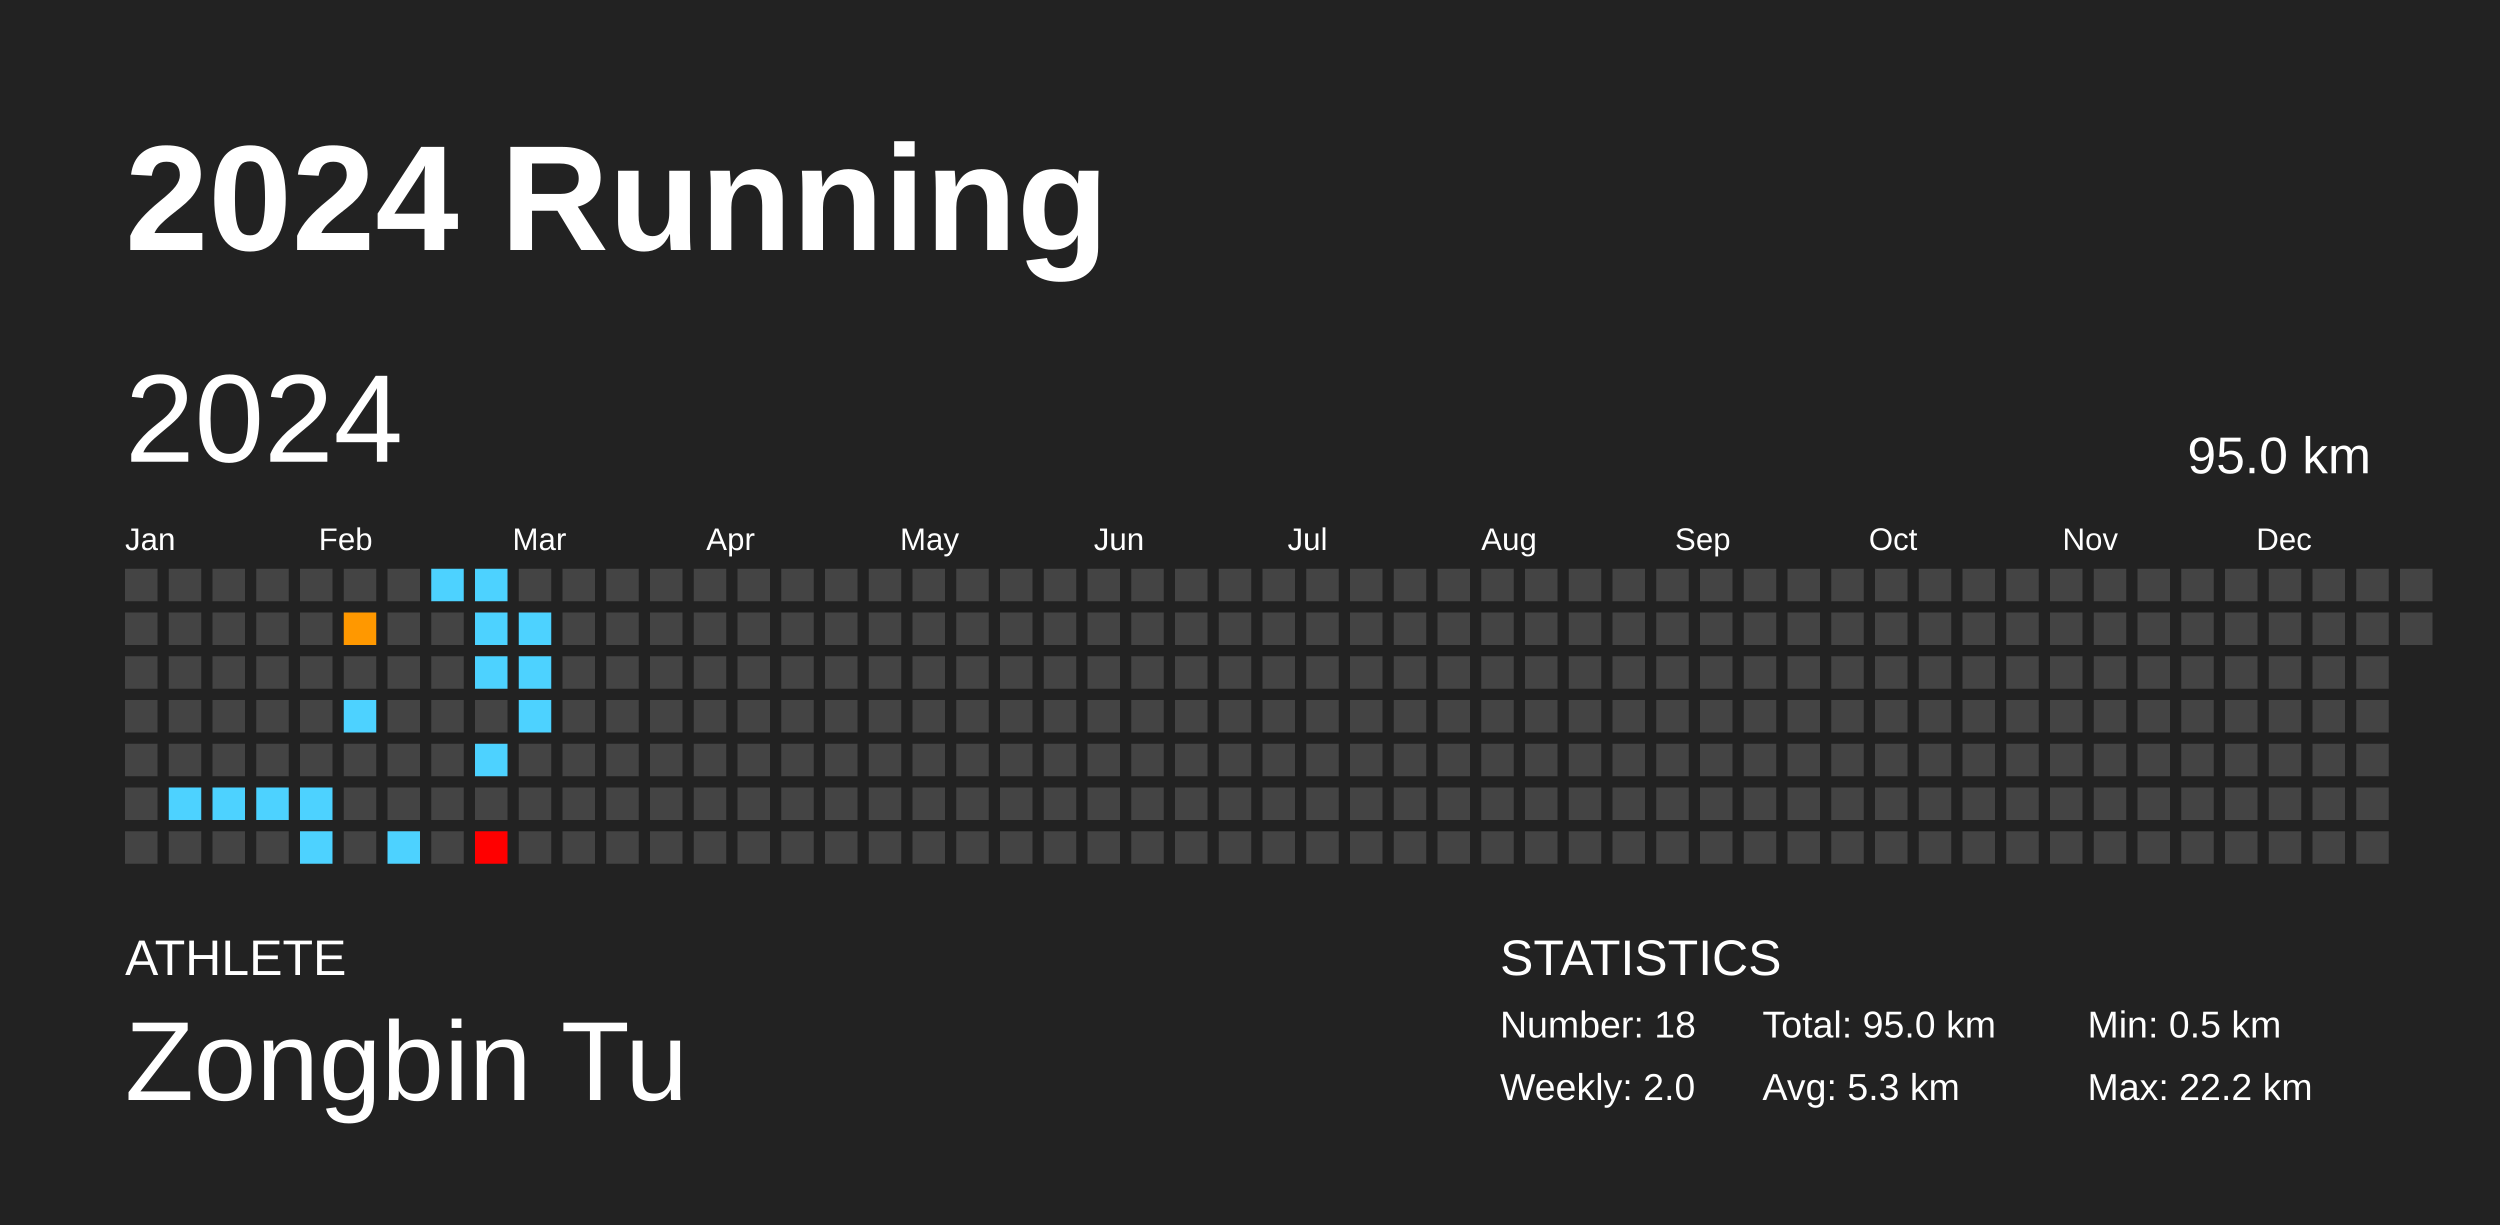
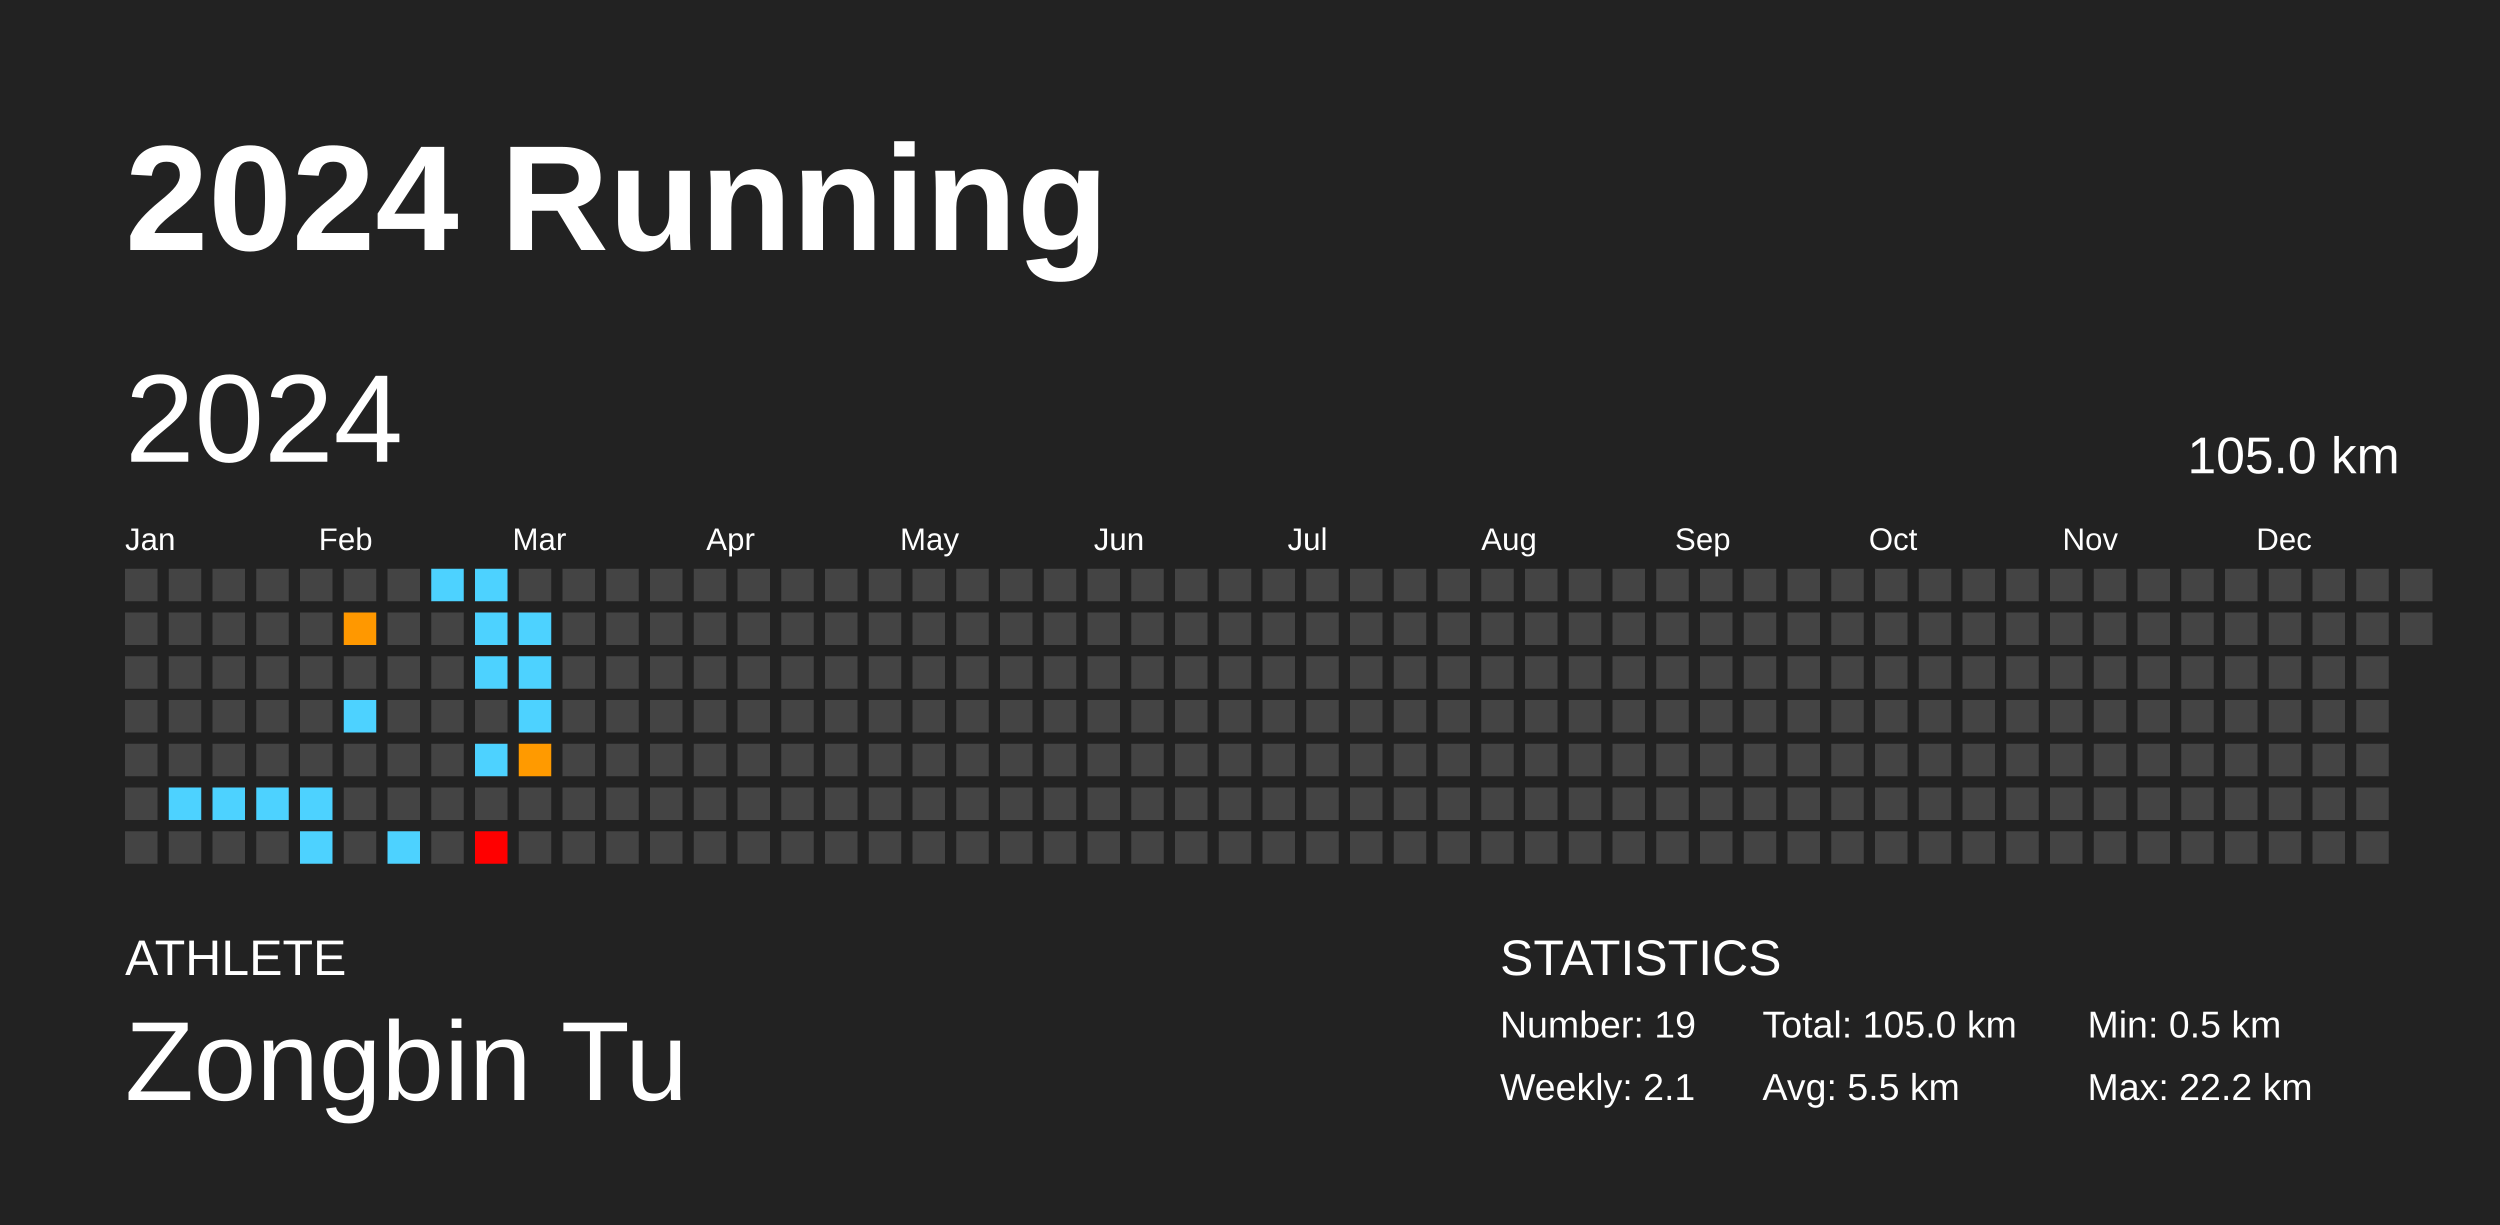
<svg xmlns="http://www.w3.org/2000/svg" baseProfile="full" height="98mm" version="1.1" viewBox="0,0,200,98" width="200mm">
  <defs />
  <rect fill="#222222" height="98" width="200" x="0" y="0" />
  <text fill="#FFFFFF" style="font-size:12px; font-family:Arial; font-weight:bold;" x="10" y="20">2024 Running</text>
  <text fill="#FFFFFF" style="font-size:4px; font-family:Arial" x="10" y="78">ATHLETE</text>
  <text fill="#FFFFFF" style="font-size:9px; font-family:Arial" x="10" y="88">Zongbin Tu</text>
  <text fill="#FFFFFF" style="font-size:4px; font-family:Arial" x="120" y="78">STATISTICS</text>
-   <text fill="#FFFFFF" style="font-size:3px; font-family:Arial" x="120" y="83">Number: 18</text>
-   <text fill="#FFFFFF" style="font-size:3px; font-family:Arial" x="120" y="88">Weekly: 2.0</text>
-   <text fill="#FFFFFF" style="font-size:3px; font-family:Arial" x="141" y="83">Total: 95.0 km</text>
-   <text fill="#FFFFFF" style="font-size:3px; font-family:Arial" x="141" y="88">Avg: 5.3 km</text>
+   <text fill="#FFFFFF" style="font-size:3px; font-family:Arial" x="120" y="83">Number: 19</text>
+   <text fill="#FFFFFF" style="font-size:3px; font-family:Arial" x="120" y="88">Weekly: 2.1</text>
+   <text fill="#FFFFFF" style="font-size:3px; font-family:Arial" x="141" y="83">Total: 105.0 km</text>
+   <text fill="#FFFFFF" style="font-size:3px; font-family:Arial" x="141" y="88">Avg: 5.5 km</text>
  <text fill="#FFFFFF" style="font-size:3px; font-family:Arial" x="167" y="83">Min: 0.5 km</text>
  <text fill="#FFFFFF" style="font-size:3px; font-family:Arial" x="167" y="88">Max: 22.2 km</text>
  <text dominant-baseline="hanging" fill="#FFFFFF" style="font-size:10.0px; font-family:Arial;" x="10" y="30">2024</text>
-   <text dominant-baseline="hanging" fill="#FFFFFF" style="font-size:4.125px; font-family:Arial;" x="175" y="35">95.0 km</text>
+   <text dominant-baseline="hanging" fill="#FFFFFF" style="font-size:4.125px; font-family:Arial;" x="175" y="35">105.0 km</text>
  <text fill="#FFFFFF" style="font-size:2.5px; font-family:Arial" x="10.0" y="44">Jan</text>
  <text fill="#FFFFFF" style="font-size:2.5px; font-family:Arial" x="25.5" y="44">Feb</text>
  <text fill="#FFFFFF" style="font-size:2.5px; font-family:Arial" x="41.0" y="44">Mar</text>
  <text fill="#FFFFFF" style="font-size:2.5px; font-family:Arial" x="56.5" y="44">Apr</text>
  <text fill="#FFFFFF" style="font-size:2.5px; font-family:Arial" x="72.0" y="44">May</text>
  <text fill="#FFFFFF" style="font-size:2.5px; font-family:Arial" x="87.5" y="44">Jun</text>
  <text fill="#FFFFFF" style="font-size:2.5px; font-family:Arial" x="103.0" y="44">Jul</text>
  <text fill="#FFFFFF" style="font-size:2.5px; font-family:Arial" x="118.5" y="44">Aug</text>
  <text fill="#FFFFFF" style="font-size:2.5px; font-family:Arial" x="134.0" y="44">Sep</text>
  <text fill="#FFFFFF" style="font-size:2.5px; font-family:Arial" x="149.5" y="44">Oct</text>
  <text fill="#FFFFFF" style="font-size:2.5px; font-family:Arial" x="165.0" y="44">Nov</text>
  <text fill="#FFFFFF" style="font-size:2.5px; font-family:Arial" x="180.5" y="44">Dec</text>
  <rect fill="#444444" height="2.6" width="2.6" x="10.0" y="45.5" />
  <rect fill="#444444" height="2.6" width="2.6" x="10.0" y="49.0" />
  <rect fill="#444444" height="2.6" width="2.6" x="10.0" y="52.5" />
  <rect fill="#444444" height="2.6" width="2.6" x="10.0" y="56.0" />
  <rect fill="#444444" height="2.6" width="2.6" x="10.0" y="59.5" />
  <rect fill="#444444" height="2.6" width="2.6" x="10.0" y="63.0" />
  <rect fill="#444444" height="2.6" width="2.6" x="10.0" y="66.5" />
  <rect fill="#444444" height="2.6" width="2.6" x="13.5" y="45.5" />
  <rect fill="#444444" height="2.6" width="2.6" x="13.5" y="49.0" />
  <rect fill="#444444" height="2.6" width="2.6" x="13.5" y="52.5" />
  <rect fill="#444444" height="2.6" width="2.6" x="13.5" y="56.0" />
  <rect fill="#444444" height="2.6" width="2.6" x="13.5" y="59.5" />
  <rect fill="#4dd2ff" height="2.6" width="2.6" x="13.5" y="63.0" />
  <rect fill="#444444" height="2.6" width="2.6" x="13.5" y="66.5" />
  <rect fill="#444444" height="2.6" width="2.6" x="17.0" y="45.5" />
  <rect fill="#444444" height="2.6" width="2.6" x="17.0" y="49.0" />
  <rect fill="#444444" height="2.6" width="2.6" x="17.0" y="52.5" />
  <rect fill="#444444" height="2.6" width="2.6" x="17.0" y="56.0" />
  <rect fill="#444444" height="2.6" width="2.6" x="17.0" y="59.5" />
  <rect fill="#4dd2ff" height="2.6" width="2.6" x="17.0" y="63.0" />
  <rect fill="#444444" height="2.6" width="2.6" x="17.0" y="66.5" />
  <rect fill="#444444" height="2.6" width="2.6" x="20.5" y="45.5" />
  <rect fill="#444444" height="2.6" width="2.6" x="20.5" y="49.0" />
  <rect fill="#444444" height="2.6" width="2.6" x="20.5" y="52.5" />
  <rect fill="#444444" height="2.6" width="2.6" x="20.5" y="56.0" />
  <rect fill="#444444" height="2.6" width="2.6" x="20.5" y="59.5" />
  <rect fill="#4dd2ff" height="2.6" width="2.6" x="20.5" y="63.0" />
  <rect fill="#444444" height="2.6" width="2.6" x="20.5" y="66.5" />
  <rect fill="#444444" height="2.6" width="2.6" x="24.0" y="45.5" />
  <rect fill="#444444" height="2.6" width="2.6" x="24.0" y="49.0" />
  <rect fill="#444444" height="2.6" width="2.6" x="24.0" y="52.5" />
  <rect fill="#444444" height="2.6" width="2.6" x="24.0" y="56.0" />
  <rect fill="#444444" height="2.6" width="2.6" x="24.0" y="59.5" />
  <rect fill="#4dd2ff" height="2.6" width="2.6" x="24.0" y="63.0" />
  <rect fill="#4dd2ff" height="2.6" width="2.6" x="24.0" y="66.5" />
  <rect fill="#444444" height="2.6" width="2.6" x="27.5" y="45.5" />
  <rect fill="#ff9800" height="2.6" width="2.6" x="27.5" y="49.0" />
  <rect fill="#444444" height="2.6" width="2.6" x="27.5" y="52.5" />
  <rect fill="#4dd2ff" height="2.6" width="2.6" x="27.5" y="56.0" />
  <rect fill="#444444" height="2.6" width="2.6" x="27.5" y="59.5" />
  <rect fill="#444444" height="2.6" width="2.6" x="27.5" y="63.0" />
  <rect fill="#444444" height="2.6" width="2.6" x="27.5" y="66.5" />
  <rect fill="#444444" height="2.6" width="2.6" x="31.0" y="45.5" />
  <rect fill="#444444" height="2.6" width="2.6" x="31.0" y="49.0" />
  <rect fill="#444444" height="2.6" width="2.6" x="31.0" y="52.5" />
  <rect fill="#444444" height="2.6" width="2.6" x="31.0" y="56.0" />
  <rect fill="#444444" height="2.6" width="2.6" x="31.0" y="59.5" />
  <rect fill="#444444" height="2.6" width="2.6" x="31.0" y="63.0" />
  <rect fill="#4dd2ff" height="2.6" width="2.6" x="31.0" y="66.5" />
  <rect fill="#4dd2ff" height="2.6" width="2.6" x="34.5" y="45.5" />
  <rect fill="#444444" height="2.6" width="2.6" x="34.5" y="49.0" />
  <rect fill="#444444" height="2.6" width="2.6" x="34.5" y="52.5" />
  <rect fill="#444444" height="2.6" width="2.6" x="34.5" y="56.0" />
  <rect fill="#444444" height="2.6" width="2.6" x="34.5" y="59.5" />
  <rect fill="#444444" height="2.6" width="2.6" x="34.5" y="63.0" />
  <rect fill="#444444" height="2.6" width="2.6" x="34.5" y="66.5" />
  <rect fill="#4dd2ff" height="2.6" width="2.6" x="38.0" y="45.5" />
  <rect fill="#4dd2ff" height="2.6" width="2.6" x="38.0" y="49.0" />
  <rect fill="#4dd2ff" height="2.6" width="2.6" x="38.0" y="52.5" />
  <rect fill="#444444" height="2.6" width="2.6" x="38.0" y="56.0" />
  <rect fill="#4dd2ff" height="2.6" width="2.6" x="38.0" y="59.5" />
  <rect fill="#444444" height="2.6" width="2.6" x="38.0" y="63.0" />
  <rect fill="red" height="2.6" width="2.6" x="38.0" y="66.5" />
  <rect fill="#444444" height="2.6" width="2.6" x="41.5" y="45.5" />
  <rect fill="#4dd2ff" height="2.6" width="2.6" x="41.5" y="49.0" />
  <rect fill="#4dd2ff" height="2.6" width="2.6" x="41.5" y="52.5" />
  <rect fill="#4dd2ff" height="2.6" width="2.6" x="41.5" y="56.0" />
-   <rect fill="#444444" height="2.6" width="2.6" x="41.5" y="59.5" />
+   <rect fill="#ff9a00" height="2.6" width="2.6" x="41.5" y="59.5" />
  <rect fill="#444444" height="2.6" width="2.6" x="41.5" y="63.0" />
  <rect fill="#444444" height="2.6" width="2.6" x="41.5" y="66.5" />
  <rect fill="#444444" height="2.6" width="2.6" x="45.0" y="45.5" />
  <rect fill="#444444" height="2.6" width="2.6" x="45.0" y="49.0" />
  <rect fill="#444444" height="2.6" width="2.6" x="45.0" y="52.5" />
  <rect fill="#444444" height="2.6" width="2.6" x="45.0" y="56.0" />
  <rect fill="#444444" height="2.6" width="2.6" x="45.0" y="59.5" />
  <rect fill="#444444" height="2.6" width="2.6" x="45.0" y="63.0" />
  <rect fill="#444444" height="2.6" width="2.6" x="45.0" y="66.5" />
  <rect fill="#444444" height="2.6" width="2.6" x="48.5" y="45.5" />
  <rect fill="#444444" height="2.6" width="2.6" x="48.5" y="49.0" />
  <rect fill="#444444" height="2.6" width="2.6" x="48.5" y="52.5" />
  <rect fill="#444444" height="2.6" width="2.6" x="48.5" y="56.0" />
  <rect fill="#444444" height="2.6" width="2.6" x="48.5" y="59.5" />
  <rect fill="#444444" height="2.6" width="2.6" x="48.5" y="63.0" />
  <rect fill="#444444" height="2.6" width="2.6" x="48.5" y="66.5" />
  <rect fill="#444444" height="2.6" width="2.6" x="52.0" y="45.5" />
  <rect fill="#444444" height="2.6" width="2.6" x="52.0" y="49.0" />
  <rect fill="#444444" height="2.6" width="2.6" x="52.0" y="52.5" />
  <rect fill="#444444" height="2.6" width="2.6" x="52.0" y="56.0" />
  <rect fill="#444444" height="2.6" width="2.6" x="52.0" y="59.5" />
  <rect fill="#444444" height="2.6" width="2.6" x="52.0" y="63.0" />
  <rect fill="#444444" height="2.6" width="2.6" x="52.0" y="66.5" />
  <rect fill="#444444" height="2.6" width="2.6" x="55.5" y="45.5" />
  <rect fill="#444444" height="2.6" width="2.6" x="55.5" y="49.0" />
  <rect fill="#444444" height="2.6" width="2.6" x="55.5" y="52.5" />
  <rect fill="#444444" height="2.6" width="2.6" x="55.5" y="56.0" />
  <rect fill="#444444" height="2.6" width="2.6" x="55.5" y="59.5" />
  <rect fill="#444444" height="2.6" width="2.6" x="55.5" y="63.0" />
  <rect fill="#444444" height="2.6" width="2.6" x="55.5" y="66.5" />
  <rect fill="#444444" height="2.6" width="2.6" x="59.0" y="45.5" />
  <rect fill="#444444" height="2.6" width="2.6" x="59.0" y="49.0" />
  <rect fill="#444444" height="2.6" width="2.6" x="59.0" y="52.5" />
  <rect fill="#444444" height="2.6" width="2.6" x="59.0" y="56.0" />
  <rect fill="#444444" height="2.6" width="2.6" x="59.0" y="59.5" />
  <rect fill="#444444" height="2.6" width="2.6" x="59.0" y="63.0" />
  <rect fill="#444444" height="2.6" width="2.6" x="59.0" y="66.5" />
  <rect fill="#444444" height="2.6" width="2.6" x="62.5" y="45.5" />
  <rect fill="#444444" height="2.6" width="2.6" x="62.5" y="49.0" />
  <rect fill="#444444" height="2.6" width="2.6" x="62.5" y="52.5" />
  <rect fill="#444444" height="2.6" width="2.6" x="62.5" y="56.0" />
  <rect fill="#444444" height="2.6" width="2.6" x="62.5" y="59.5" />
  <rect fill="#444444" height="2.6" width="2.6" x="62.5" y="63.0" />
  <rect fill="#444444" height="2.6" width="2.6" x="62.5" y="66.5" />
  <rect fill="#444444" height="2.6" width="2.6" x="66.0" y="45.5" />
  <rect fill="#444444" height="2.6" width="2.6" x="66.0" y="49.0" />
  <rect fill="#444444" height="2.6" width="2.6" x="66.0" y="52.5" />
  <rect fill="#444444" height="2.6" width="2.6" x="66.0" y="56.0" />
  <rect fill="#444444" height="2.6" width="2.6" x="66.0" y="59.5" />
  <rect fill="#444444" height="2.6" width="2.6" x="66.0" y="63.0" />
  <rect fill="#444444" height="2.6" width="2.6" x="66.0" y="66.5" />
  <rect fill="#444444" height="2.6" width="2.6" x="69.5" y="45.5" />
  <rect fill="#444444" height="2.6" width="2.6" x="69.5" y="49.0" />
  <rect fill="#444444" height="2.6" width="2.6" x="69.5" y="52.5" />
  <rect fill="#444444" height="2.6" width="2.6" x="69.5" y="56.0" />
  <rect fill="#444444" height="2.6" width="2.6" x="69.5" y="59.5" />
  <rect fill="#444444" height="2.6" width="2.6" x="69.5" y="63.0" />
  <rect fill="#444444" height="2.6" width="2.6" x="69.5" y="66.5" />
  <rect fill="#444444" height="2.6" width="2.6" x="73.0" y="45.5" />
  <rect fill="#444444" height="2.6" width="2.6" x="73.0" y="49.0" />
  <rect fill="#444444" height="2.6" width="2.6" x="73.0" y="52.5" />
  <rect fill="#444444" height="2.6" width="2.6" x="73.0" y="56.0" />
  <rect fill="#444444" height="2.6" width="2.6" x="73.0" y="59.5" />
  <rect fill="#444444" height="2.6" width="2.6" x="73.0" y="63.0" />
  <rect fill="#444444" height="2.6" width="2.6" x="73.0" y="66.5" />
  <rect fill="#444444" height="2.6" width="2.6" x="76.5" y="45.5" />
  <rect fill="#444444" height="2.6" width="2.6" x="76.5" y="49.0" />
  <rect fill="#444444" height="2.6" width="2.6" x="76.5" y="52.5" />
  <rect fill="#444444" height="2.6" width="2.6" x="76.5" y="56.0" />
  <rect fill="#444444" height="2.6" width="2.6" x="76.5" y="59.5" />
  <rect fill="#444444" height="2.6" width="2.6" x="76.5" y="63.0" />
  <rect fill="#444444" height="2.6" width="2.6" x="76.5" y="66.5" />
  <rect fill="#444444" height="2.6" width="2.6" x="80.0" y="45.5" />
  <rect fill="#444444" height="2.6" width="2.6" x="80.0" y="49.0" />
  <rect fill="#444444" height="2.6" width="2.6" x="80.0" y="52.5" />
  <rect fill="#444444" height="2.6" width="2.6" x="80.0" y="56.0" />
  <rect fill="#444444" height="2.6" width="2.6" x="80.0" y="59.5" />
  <rect fill="#444444" height="2.6" width="2.6" x="80.0" y="63.0" />
  <rect fill="#444444" height="2.6" width="2.6" x="80.0" y="66.5" />
  <rect fill="#444444" height="2.6" width="2.6" x="83.5" y="45.5" />
  <rect fill="#444444" height="2.6" width="2.6" x="83.5" y="49.0" />
  <rect fill="#444444" height="2.6" width="2.6" x="83.5" y="52.5" />
  <rect fill="#444444" height="2.6" width="2.6" x="83.5" y="56.0" />
  <rect fill="#444444" height="2.6" width="2.6" x="83.5" y="59.5" />
  <rect fill="#444444" height="2.6" width="2.6" x="83.5" y="63.0" />
  <rect fill="#444444" height="2.6" width="2.6" x="83.5" y="66.5" />
  <rect fill="#444444" height="2.6" width="2.6" x="87.0" y="45.5" />
  <rect fill="#444444" height="2.6" width="2.6" x="87.0" y="49.0" />
  <rect fill="#444444" height="2.6" width="2.6" x="87.0" y="52.5" />
  <rect fill="#444444" height="2.6" width="2.6" x="87.0" y="56.0" />
  <rect fill="#444444" height="2.6" width="2.6" x="87.0" y="59.5" />
  <rect fill="#444444" height="2.6" width="2.6" x="87.0" y="63.0" />
  <rect fill="#444444" height="2.6" width="2.6" x="87.0" y="66.5" />
  <rect fill="#444444" height="2.6" width="2.6" x="90.5" y="45.5" />
  <rect fill="#444444" height="2.6" width="2.6" x="90.5" y="49.0" />
  <rect fill="#444444" height="2.6" width="2.6" x="90.5" y="52.5" />
  <rect fill="#444444" height="2.6" width="2.6" x="90.5" y="56.0" />
  <rect fill="#444444" height="2.6" width="2.6" x="90.5" y="59.5" />
  <rect fill="#444444" height="2.6" width="2.6" x="90.5" y="63.0" />
  <rect fill="#444444" height="2.6" width="2.6" x="90.5" y="66.5" />
  <rect fill="#444444" height="2.6" width="2.6" x="94.0" y="45.5" />
  <rect fill="#444444" height="2.6" width="2.6" x="94.0" y="49.0" />
  <rect fill="#444444" height="2.6" width="2.6" x="94.0" y="52.5" />
  <rect fill="#444444" height="2.6" width="2.6" x="94.0" y="56.0" />
  <rect fill="#444444" height="2.6" width="2.6" x="94.0" y="59.5" />
  <rect fill="#444444" height="2.6" width="2.6" x="94.0" y="63.0" />
  <rect fill="#444444" height="2.6" width="2.6" x="94.0" y="66.5" />
  <rect fill="#444444" height="2.6" width="2.6" x="97.5" y="45.5" />
  <rect fill="#444444" height="2.6" width="2.6" x="97.5" y="49.0" />
  <rect fill="#444444" height="2.6" width="2.6" x="97.5" y="52.5" />
  <rect fill="#444444" height="2.6" width="2.6" x="97.5" y="56.0" />
  <rect fill="#444444" height="2.6" width="2.6" x="97.5" y="59.5" />
  <rect fill="#444444" height="2.6" width="2.6" x="97.5" y="63.0" />
  <rect fill="#444444" height="2.6" width="2.6" x="97.5" y="66.5" />
  <rect fill="#444444" height="2.6" width="2.6" x="101.0" y="45.5" />
  <rect fill="#444444" height="2.6" width="2.6" x="101.0" y="49.0" />
  <rect fill="#444444" height="2.6" width="2.6" x="101.0" y="52.5" />
  <rect fill="#444444" height="2.6" width="2.6" x="101.0" y="56.0" />
  <rect fill="#444444" height="2.6" width="2.6" x="101.0" y="59.5" />
  <rect fill="#444444" height="2.6" width="2.6" x="101.0" y="63.0" />
  <rect fill="#444444" height="2.6" width="2.6" x="101.0" y="66.5" />
  <rect fill="#444444" height="2.6" width="2.6" x="104.5" y="45.5" />
  <rect fill="#444444" height="2.6" width="2.6" x="104.5" y="49.0" />
  <rect fill="#444444" height="2.6" width="2.6" x="104.5" y="52.5" />
  <rect fill="#444444" height="2.6" width="2.6" x="104.5" y="56.0" />
  <rect fill="#444444" height="2.6" width="2.6" x="104.5" y="59.5" />
  <rect fill="#444444" height="2.6" width="2.6" x="104.5" y="63.0" />
  <rect fill="#444444" height="2.6" width="2.6" x="104.5" y="66.5" />
  <rect fill="#444444" height="2.6" width="2.6" x="108.0" y="45.5" />
  <rect fill="#444444" height="2.6" width="2.6" x="108.0" y="49.0" />
  <rect fill="#444444" height="2.6" width="2.6" x="108.0" y="52.5" />
  <rect fill="#444444" height="2.6" width="2.6" x="108.0" y="56.0" />
  <rect fill="#444444" height="2.6" width="2.6" x="108.0" y="59.5" />
  <rect fill="#444444" height="2.6" width="2.6" x="108.0" y="63.0" />
  <rect fill="#444444" height="2.6" width="2.6" x="108.0" y="66.5" />
  <rect fill="#444444" height="2.6" width="2.6" x="111.5" y="45.5" />
  <rect fill="#444444" height="2.6" width="2.6" x="111.5" y="49.0" />
  <rect fill="#444444" height="2.6" width="2.6" x="111.5" y="52.5" />
  <rect fill="#444444" height="2.6" width="2.6" x="111.5" y="56.0" />
  <rect fill="#444444" height="2.6" width="2.6" x="111.5" y="59.5" />
  <rect fill="#444444" height="2.6" width="2.6" x="111.5" y="63.0" />
  <rect fill="#444444" height="2.6" width="2.6" x="111.5" y="66.5" />
  <rect fill="#444444" height="2.6" width="2.6" x="115.0" y="45.5" />
  <rect fill="#444444" height="2.6" width="2.6" x="115.0" y="49.0" />
  <rect fill="#444444" height="2.6" width="2.6" x="115.0" y="52.5" />
  <rect fill="#444444" height="2.6" width="2.6" x="115.0" y="56.0" />
  <rect fill="#444444" height="2.6" width="2.6" x="115.0" y="59.5" />
  <rect fill="#444444" height="2.6" width="2.6" x="115.0" y="63.0" />
  <rect fill="#444444" height="2.6" width="2.6" x="115.0" y="66.5" />
  <rect fill="#444444" height="2.6" width="2.6" x="118.5" y="45.5" />
  <rect fill="#444444" height="2.6" width="2.6" x="118.5" y="49.0" />
  <rect fill="#444444" height="2.6" width="2.6" x="118.5" y="52.5" />
  <rect fill="#444444" height="2.6" width="2.6" x="118.5" y="56.0" />
  <rect fill="#444444" height="2.6" width="2.6" x="118.5" y="59.5" />
  <rect fill="#444444" height="2.6" width="2.6" x="118.5" y="63.0" />
  <rect fill="#444444" height="2.6" width="2.6" x="118.5" y="66.5" />
  <rect fill="#444444" height="2.6" width="2.6" x="122.0" y="45.5" />
  <rect fill="#444444" height="2.6" width="2.6" x="122.0" y="49.0" />
  <rect fill="#444444" height="2.6" width="2.6" x="122.0" y="52.5" />
  <rect fill="#444444" height="2.6" width="2.6" x="122.0" y="56.0" />
  <rect fill="#444444" height="2.6" width="2.6" x="122.0" y="59.5" />
  <rect fill="#444444" height="2.6" width="2.6" x="122.0" y="63.0" />
  <rect fill="#444444" height="2.6" width="2.6" x="122.0" y="66.5" />
  <rect fill="#444444" height="2.6" width="2.6" x="125.5" y="45.5" />
  <rect fill="#444444" height="2.6" width="2.6" x="125.5" y="49.0" />
  <rect fill="#444444" height="2.6" width="2.6" x="125.5" y="52.5" />
  <rect fill="#444444" height="2.6" width="2.6" x="125.5" y="56.0" />
  <rect fill="#444444" height="2.6" width="2.6" x="125.5" y="59.5" />
  <rect fill="#444444" height="2.6" width="2.6" x="125.5" y="63.0" />
  <rect fill="#444444" height="2.6" width="2.6" x="125.5" y="66.5" />
  <rect fill="#444444" height="2.6" width="2.6" x="129.0" y="45.5" />
  <rect fill="#444444" height="2.6" width="2.6" x="129.0" y="49.0" />
  <rect fill="#444444" height="2.6" width="2.6" x="129.0" y="52.5" />
  <rect fill="#444444" height="2.6" width="2.6" x="129.0" y="56.0" />
  <rect fill="#444444" height="2.6" width="2.6" x="129.0" y="59.5" />
  <rect fill="#444444" height="2.6" width="2.6" x="129.0" y="63.0" />
  <rect fill="#444444" height="2.6" width="2.6" x="129.0" y="66.5" />
  <rect fill="#444444" height="2.6" width="2.6" x="132.5" y="45.5" />
  <rect fill="#444444" height="2.6" width="2.6" x="132.5" y="49.0" />
  <rect fill="#444444" height="2.6" width="2.6" x="132.5" y="52.5" />
  <rect fill="#444444" height="2.6" width="2.6" x="132.5" y="56.0" />
  <rect fill="#444444" height="2.6" width="2.6" x="132.5" y="59.5" />
  <rect fill="#444444" height="2.6" width="2.6" x="132.5" y="63.0" />
  <rect fill="#444444" height="2.6" width="2.6" x="132.5" y="66.5" />
  <rect fill="#444444" height="2.6" width="2.6" x="136.0" y="45.5" />
  <rect fill="#444444" height="2.6" width="2.6" x="136.0" y="49.0" />
  <rect fill="#444444" height="2.6" width="2.6" x="136.0" y="52.5" />
  <rect fill="#444444" height="2.6" width="2.6" x="136.0" y="56.0" />
  <rect fill="#444444" height="2.6" width="2.6" x="136.0" y="59.5" />
  <rect fill="#444444" height="2.6" width="2.6" x="136.0" y="63.0" />
  <rect fill="#444444" height="2.6" width="2.6" x="136.0" y="66.5" />
  <rect fill="#444444" height="2.6" width="2.6" x="139.5" y="45.5" />
  <rect fill="#444444" height="2.6" width="2.6" x="139.5" y="49.0" />
  <rect fill="#444444" height="2.6" width="2.6" x="139.5" y="52.5" />
  <rect fill="#444444" height="2.6" width="2.6" x="139.5" y="56.0" />
  <rect fill="#444444" height="2.6" width="2.6" x="139.5" y="59.5" />
  <rect fill="#444444" height="2.6" width="2.6" x="139.5" y="63.0" />
  <rect fill="#444444" height="2.6" width="2.6" x="139.5" y="66.5" />
  <rect fill="#444444" height="2.6" width="2.6" x="143.0" y="45.5" />
  <rect fill="#444444" height="2.6" width="2.6" x="143.0" y="49.0" />
  <rect fill="#444444" height="2.6" width="2.6" x="143.0" y="52.5" />
  <rect fill="#444444" height="2.6" width="2.6" x="143.0" y="56.0" />
  <rect fill="#444444" height="2.6" width="2.6" x="143.0" y="59.5" />
  <rect fill="#444444" height="2.6" width="2.6" x="143.0" y="63.0" />
  <rect fill="#444444" height="2.6" width="2.6" x="143.0" y="66.5" />
  <rect fill="#444444" height="2.6" width="2.6" x="146.5" y="45.5" />
  <rect fill="#444444" height="2.6" width="2.6" x="146.5" y="49.0" />
  <rect fill="#444444" height="2.6" width="2.6" x="146.5" y="52.5" />
  <rect fill="#444444" height="2.6" width="2.6" x="146.5" y="56.0" />
  <rect fill="#444444" height="2.6" width="2.6" x="146.5" y="59.5" />
  <rect fill="#444444" height="2.6" width="2.6" x="146.5" y="63.0" />
  <rect fill="#444444" height="2.6" width="2.6" x="146.5" y="66.5" />
  <rect fill="#444444" height="2.6" width="2.6" x="150.0" y="45.5" />
  <rect fill="#444444" height="2.6" width="2.6" x="150.0" y="49.0" />
  <rect fill="#444444" height="2.6" width="2.6" x="150.0" y="52.5" />
  <rect fill="#444444" height="2.6" width="2.6" x="150.0" y="56.0" />
  <rect fill="#444444" height="2.6" width="2.6" x="150.0" y="59.5" />
  <rect fill="#444444" height="2.6" width="2.6" x="150.0" y="63.0" />
  <rect fill="#444444" height="2.6" width="2.6" x="150.0" y="66.5" />
  <rect fill="#444444" height="2.6" width="2.6" x="153.5" y="45.5" />
  <rect fill="#444444" height="2.6" width="2.6" x="153.5" y="49.0" />
  <rect fill="#444444" height="2.6" width="2.6" x="153.5" y="52.5" />
  <rect fill="#444444" height="2.6" width="2.6" x="153.5" y="56.0" />
  <rect fill="#444444" height="2.6" width="2.6" x="153.5" y="59.5" />
  <rect fill="#444444" height="2.6" width="2.6" x="153.5" y="63.0" />
  <rect fill="#444444" height="2.6" width="2.6" x="153.5" y="66.5" />
  <rect fill="#444444" height="2.6" width="2.6" x="157.0" y="45.5" />
  <rect fill="#444444" height="2.6" width="2.6" x="157.0" y="49.0" />
  <rect fill="#444444" height="2.6" width="2.6" x="157.0" y="52.5" />
  <rect fill="#444444" height="2.6" width="2.6" x="157.0" y="56.0" />
  <rect fill="#444444" height="2.6" width="2.6" x="157.0" y="59.5" />
  <rect fill="#444444" height="2.6" width="2.6" x="157.0" y="63.0" />
  <rect fill="#444444" height="2.6" width="2.6" x="157.0" y="66.5" />
  <rect fill="#444444" height="2.6" width="2.6" x="160.5" y="45.5" />
  <rect fill="#444444" height="2.6" width="2.6" x="160.5" y="49.0" />
  <rect fill="#444444" height="2.6" width="2.6" x="160.5" y="52.5" />
  <rect fill="#444444" height="2.6" width="2.6" x="160.5" y="56.0" />
  <rect fill="#444444" height="2.6" width="2.6" x="160.5" y="59.5" />
  <rect fill="#444444" height="2.6" width="2.6" x="160.5" y="63.0" />
  <rect fill="#444444" height="2.6" width="2.6" x="160.5" y="66.5" />
  <rect fill="#444444" height="2.6" width="2.6" x="164.0" y="45.5" />
  <rect fill="#444444" height="2.6" width="2.6" x="164.0" y="49.0" />
  <rect fill="#444444" height="2.6" width="2.6" x="164.0" y="52.5" />
  <rect fill="#444444" height="2.6" width="2.6" x="164.0" y="56.0" />
  <rect fill="#444444" height="2.6" width="2.6" x="164.0" y="59.5" />
  <rect fill="#444444" height="2.6" width="2.6" x="164.0" y="63.0" />
  <rect fill="#444444" height="2.6" width="2.6" x="164.0" y="66.5" />
  <rect fill="#444444" height="2.6" width="2.6" x="167.5" y="45.5" />
  <rect fill="#444444" height="2.6" width="2.6" x="167.5" y="49.0" />
  <rect fill="#444444" height="2.6" width="2.6" x="167.5" y="52.5" />
  <rect fill="#444444" height="2.6" width="2.6" x="167.5" y="56.0" />
  <rect fill="#444444" height="2.6" width="2.6" x="167.5" y="59.5" />
  <rect fill="#444444" height="2.6" width="2.6" x="167.5" y="63.0" />
  <rect fill="#444444" height="2.6" width="2.6" x="167.5" y="66.5" />
  <rect fill="#444444" height="2.6" width="2.6" x="171.0" y="45.5" />
  <rect fill="#444444" height="2.6" width="2.6" x="171.0" y="49.0" />
  <rect fill="#444444" height="2.6" width="2.6" x="171.0" y="52.5" />
  <rect fill="#444444" height="2.6" width="2.6" x="171.0" y="56.0" />
  <rect fill="#444444" height="2.6" width="2.6" x="171.0" y="59.5" />
  <rect fill="#444444" height="2.6" width="2.6" x="171.0" y="63.0" />
  <rect fill="#444444" height="2.6" width="2.6" x="171.0" y="66.5" />
  <rect fill="#444444" height="2.6" width="2.6" x="174.5" y="45.5" />
  <rect fill="#444444" height="2.6" width="2.6" x="174.5" y="49.0" />
  <rect fill="#444444" height="2.6" width="2.6" x="174.5" y="52.5" />
  <rect fill="#444444" height="2.6" width="2.6" x="174.5" y="56.0" />
  <rect fill="#444444" height="2.6" width="2.6" x="174.5" y="59.5" />
  <rect fill="#444444" height="2.6" width="2.6" x="174.5" y="63.0" />
  <rect fill="#444444" height="2.6" width="2.6" x="174.5" y="66.5" />
  <rect fill="#444444" height="2.6" width="2.6" x="178.0" y="45.5" />
  <rect fill="#444444" height="2.6" width="2.6" x="178.0" y="49.0" />
  <rect fill="#444444" height="2.6" width="2.6" x="178.0" y="52.5" />
  <rect fill="#444444" height="2.6" width="2.6" x="178.0" y="56.0" />
  <rect fill="#444444" height="2.6" width="2.6" x="178.0" y="59.5" />
  <rect fill="#444444" height="2.6" width="2.6" x="178.0" y="63.0" />
  <rect fill="#444444" height="2.6" width="2.6" x="178.0" y="66.5" />
  <rect fill="#444444" height="2.6" width="2.6" x="181.5" y="45.5" />
  <rect fill="#444444" height="2.6" width="2.6" x="181.5" y="49.0" />
  <rect fill="#444444" height="2.6" width="2.6" x="181.5" y="52.5" />
  <rect fill="#444444" height="2.6" width="2.6" x="181.5" y="56.0" />
  <rect fill="#444444" height="2.6" width="2.6" x="181.5" y="59.5" />
  <rect fill="#444444" height="2.6" width="2.6" x="181.5" y="63.0" />
  <rect fill="#444444" height="2.6" width="2.6" x="181.5" y="66.5" />
  <rect fill="#444444" height="2.6" width="2.6" x="185.0" y="45.5" />
  <rect fill="#444444" height="2.6" width="2.6" x="185.0" y="49.0" />
  <rect fill="#444444" height="2.6" width="2.6" x="185.0" y="52.5" />
  <rect fill="#444444" height="2.6" width="2.6" x="185.0" y="56.0" />
  <rect fill="#444444" height="2.6" width="2.6" x="185.0" y="59.5" />
  <rect fill="#444444" height="2.6" width="2.6" x="185.0" y="63.0" />
  <rect fill="#444444" height="2.6" width="2.6" x="185.0" y="66.5" />
  <rect fill="#444444" height="2.6" width="2.6" x="188.5" y="45.5" />
  <rect fill="#444444" height="2.6" width="2.6" x="188.5" y="49.0" />
  <rect fill="#444444" height="2.6" width="2.6" x="188.5" y="52.5" />
  <rect fill="#444444" height="2.6" width="2.6" x="188.5" y="56.0" />
  <rect fill="#444444" height="2.6" width="2.6" x="188.5" y="59.5" />
  <rect fill="#444444" height="2.6" width="2.6" x="188.5" y="63.0" />
  <rect fill="#444444" height="2.6" width="2.6" x="188.5" y="66.5" />
  <rect fill="#444444" height="2.6" width="2.6" x="192.0" y="45.5" />
  <rect fill="#444444" height="2.6" width="2.6" x="192.0" y="49.0" />
</svg>
